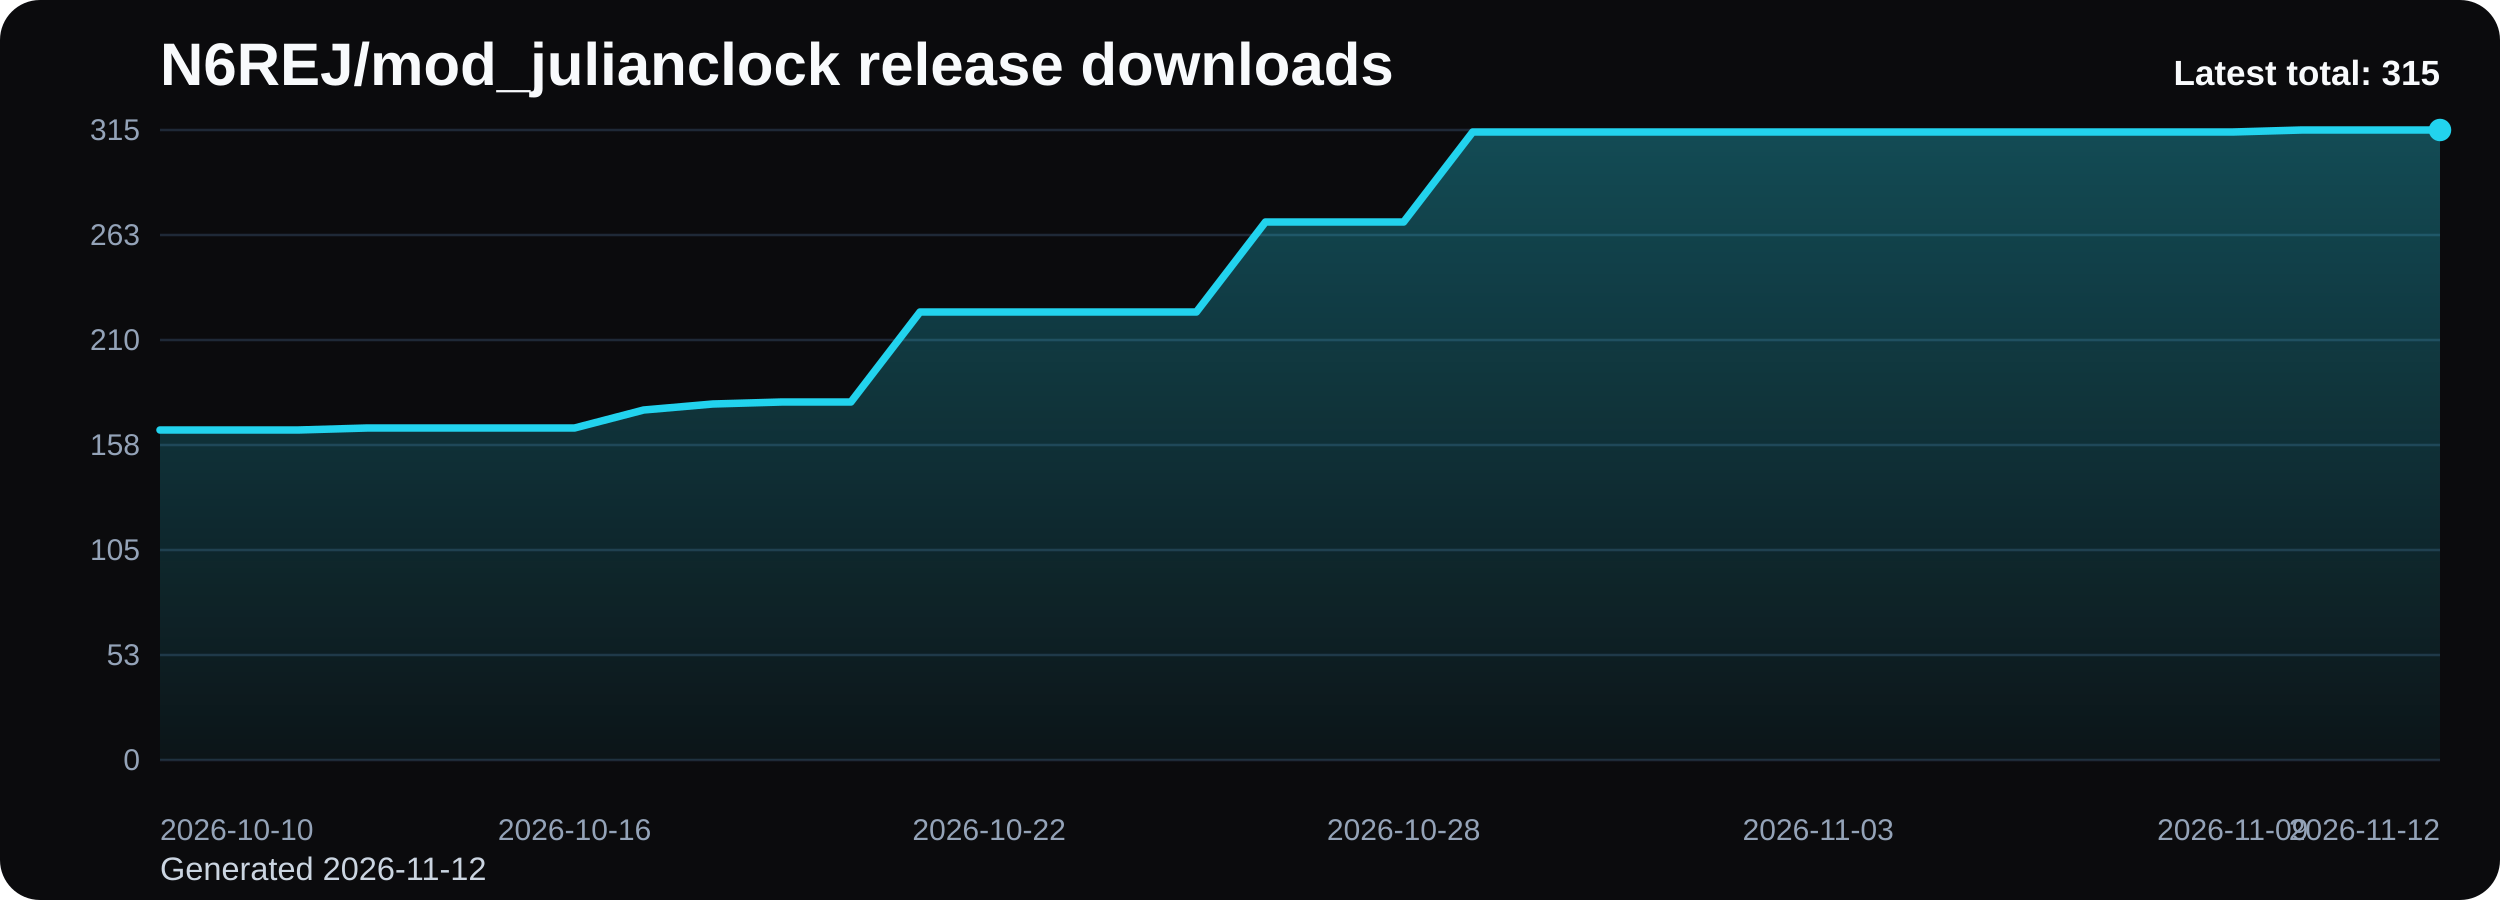
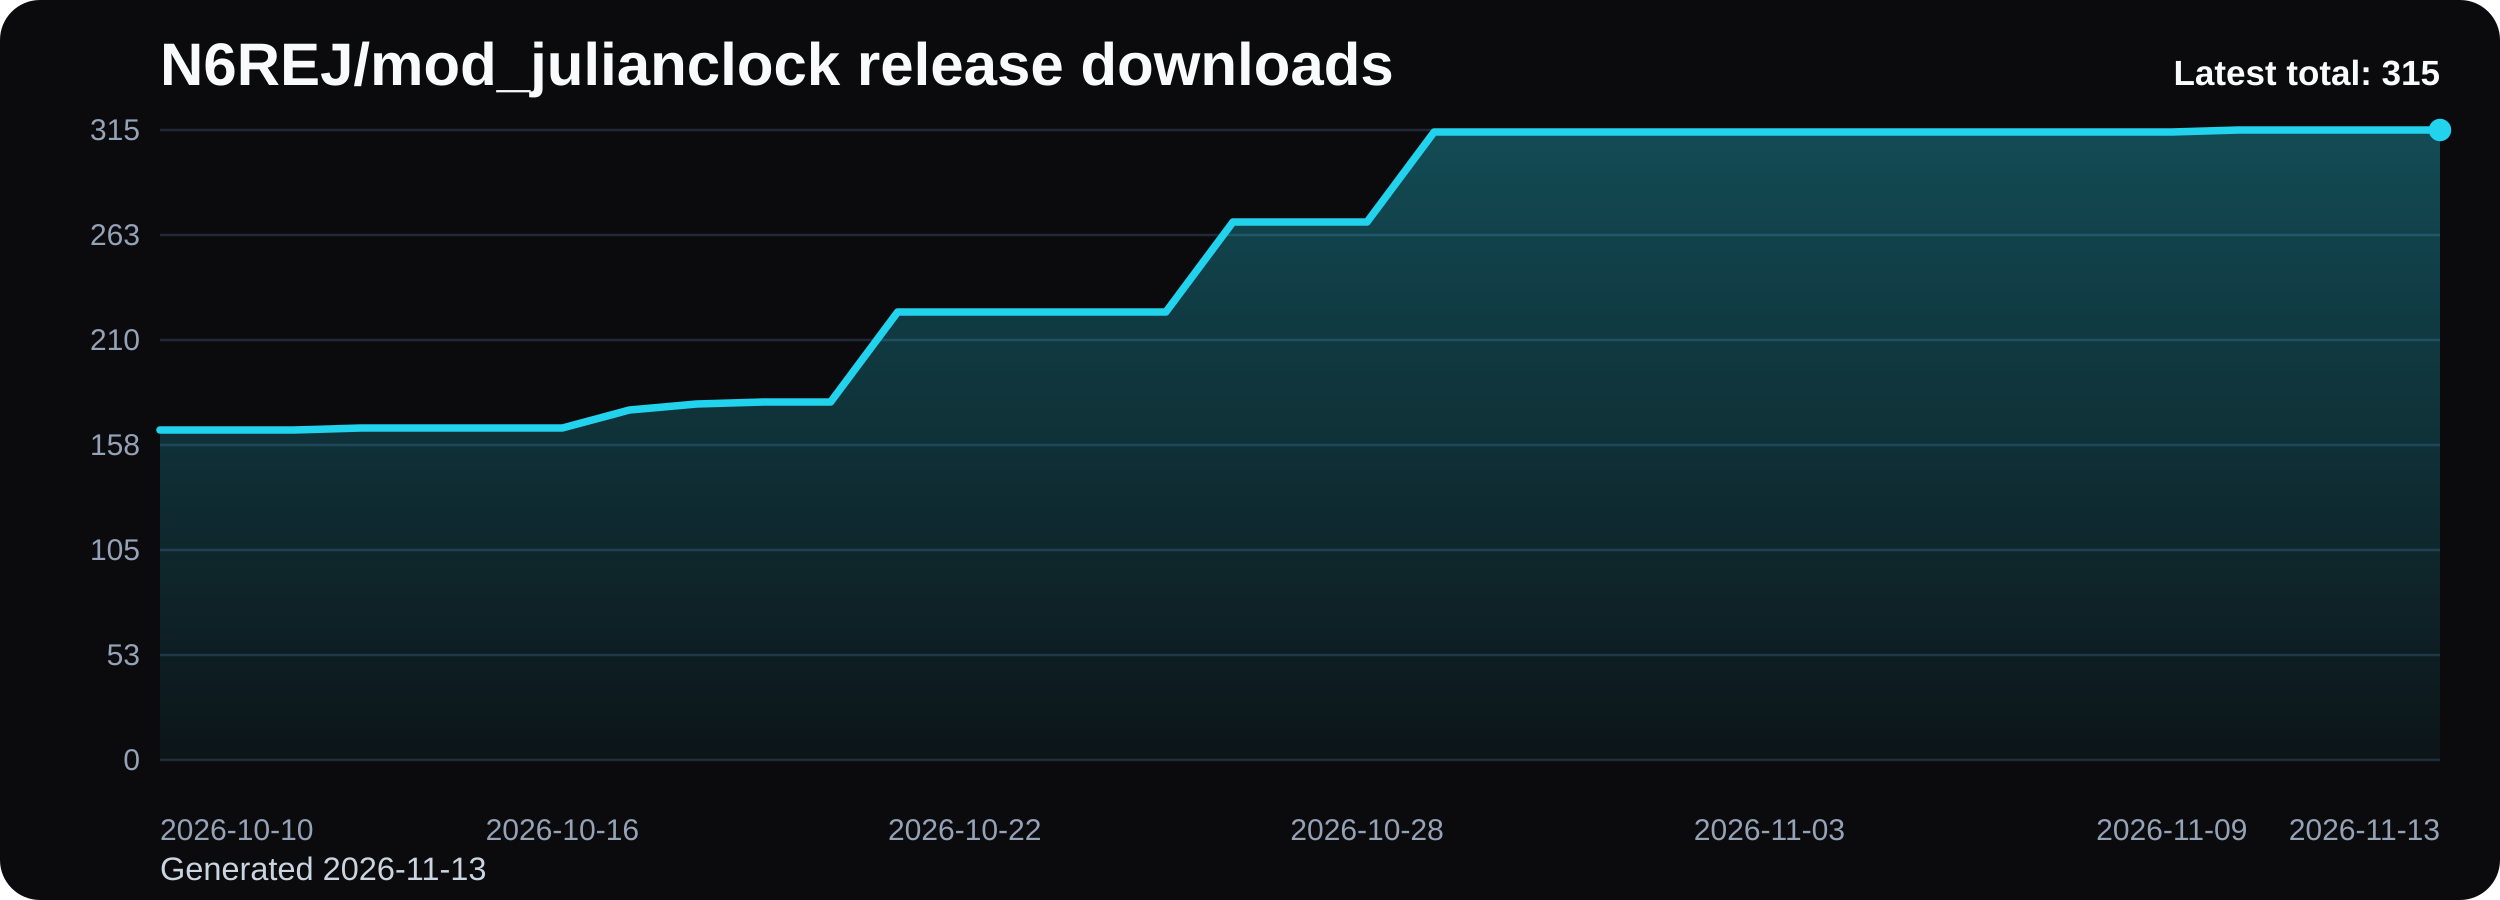
<svg xmlns="http://www.w3.org/2000/svg" viewBox="0 0 1000 360" role="img" aria-label="N6REJ/mod_julianclock release downloads chart">
  <defs>
    <linearGradient id="fill-total-trend-black" x1="0" y1="0" x2="0" y2="1">
      <stop offset="0%" stop-color="#22d3ee" stop-opacity="0.32" />
      <stop offset="100%" stop-color="#22d3ee" stop-opacity="0.05" />
    </linearGradient>
    <style>
      .bg { fill: #0b0b0d; }
      .title { font: 700 24px Arial, sans-serif; fill: #f8fafc; }
      .sub { font: 400 13px Arial, sans-serif; fill: #cbd5e1; }
      .grid { stroke: #1f2937; stroke-width: 1; }
      .axis { font: 400 12px Arial, sans-serif; fill: #94a3b8; }
      .line { fill: none; stroke: #22d3ee; stroke-width: 3; stroke-linecap: round; stroke-linejoin: round; }
      .dot { fill: #22d3ee; }
      .value { font: 600 11px Arial, sans-serif; fill: #cbd5e1; }
      .latest { font: 700 14px Arial, sans-serif; fill: #f8fafc; }
    </style>
  </defs>
  <rect class="bg" x="0" y="0" width="1000" height="360" rx="16" />
  <text class="title" x="64" y="34">N6REJ/mod_julianclock release downloads</text>
-   <text class="sub" x="64" y="352">Generated 2026-11-12</text>
+   <text class="sub" x="64" y="352">Generated 2026-11-13</text>
  <line x1="64" y1="52.00" x2="976" y2="52.00" class="grid" />
  <text x="56" y="56.00" text-anchor="end" class="axis">315</text>
  <line x1="64" y1="94.00" x2="976" y2="94.00" class="grid" />
  <text x="56" y="98.00" text-anchor="end" class="axis">263</text>
  <line x1="64" y1="136.00" x2="976" y2="136.00" class="grid" />
  <text x="56" y="140.00" text-anchor="end" class="axis">210</text>
  <line x1="64" y1="178.00" x2="976" y2="178.00" class="grid" />
  <text x="56" y="182.00" text-anchor="end" class="axis">158</text>
  <line x1="64" y1="220.00" x2="976" y2="220.00" class="grid" />
  <text x="56" y="224.00" text-anchor="end" class="axis">105</text>
  <line x1="64" y1="262.00" x2="976" y2="262.00" class="grid" />
  <text x="56" y="266.00" text-anchor="end" class="axis">53</text>
  <line x1="64" y1="304.00" x2="976" y2="304.00" class="grid" />
  <text x="56" y="308.00" text-anchor="end" class="axis">0</text>
-   <path d="M 64.00 304 L 64.00 172.00 L 91.64 172.00 L 119.27 172.00 L 146.91 171.20 L 174.55 171.20 L 202.18 171.20 L 229.82 171.20 L 257.45 164.00 L 285.09 161.60 L 312.73 160.80 L 340.36 160.80 L 368.00 124.80 L 395.64 124.80 L 423.27 124.80 L 450.91 124.80 L 478.55 124.80 L 506.18 88.80 L 533.82 88.80 L 561.45 88.80 L 589.09 52.80 L 616.73 52.80 L 644.36 52.80 L 672.00 52.80 L 699.64 52.80 L 727.27 52.80 L 754.91 52.80 L 782.55 52.80 L 810.18 52.80 L 837.82 52.80 L 865.45 52.80 L 893.09 52.80 L 920.73 52.00 L 948.36 52.00 L 976.00 52.00 L 976.00 304 Z" fill="url(#fill-total-trend-black)" />
-   <polyline class="line" points="64.00,172.00 91.64,172.00 119.27,172.00 146.91,171.20 174.55,171.20 202.18,171.20 229.82,171.20 257.45,164.00 285.09,161.60 312.73,160.80 340.36,160.80 368.00,124.80 395.64,124.80 423.27,124.80 450.91,124.80 478.55,124.80 506.18,88.80 533.82,88.80 561.45,88.80 589.09,52.80 616.73,52.80 644.36,52.80 672.00,52.80 699.64,52.80 727.27,52.80 754.91,52.80 782.55,52.80 810.18,52.80 837.82,52.80 865.45,52.80 893.09,52.80 920.73,52.00 948.36,52.00 976.00,52.00" />
+   <path d="M 64.00 304 L 64.00 172.00 L 90.82 172.00 L 117.65 172.00 L 144.47 171.20 L 171.29 171.20 L 198.12 171.20 L 224.94 171.20 L 251.76 164.00 L 278.59 161.60 L 305.41 160.80 L 332.24 160.80 L 359.06 124.80 L 385.88 124.80 L 412.71 124.80 L 439.53 124.80 L 466.35 124.80 L 493.18 88.80 L 520.00 88.80 L 546.82 88.80 L 573.65 52.80 L 600.47 52.80 L 627.29 52.80 L 654.12 52.80 L 680.94 52.80 L 707.76 52.80 L 734.59 52.80 L 761.41 52.80 L 788.24 52.80 L 815.06 52.80 L 841.88 52.80 L 868.71 52.80 L 895.53 52.00 L 922.35 52.00 L 949.18 52.00 L 976.00 52.00 L 976.00 304 Z" fill="url(#fill-total-trend-black)" />
+   <polyline class="line" points="64.00,172.00 90.82,172.00 117.65,172.00 144.47,171.20 171.29,171.20 198.12,171.20 224.94,171.20 251.76,164.00 278.59,161.60 305.41,160.80 332.24,160.80 359.06,124.80 385.88,124.80 412.71,124.80 439.53,124.80 466.35,124.80 493.18,88.80 520.00,88.80 546.82,88.80 573.65,52.80 600.47,52.80 627.29,52.80 654.12,52.80 680.94,52.80 707.76,52.80 734.59,52.80 761.41,52.80 788.24,52.80 815.06,52.80 841.88,52.80 868.71,52.80 895.53,52.00 922.35,52.00 949.18,52.00 976.00,52.00" />
  <circle class="dot" cx="976.00" cy="52.00" r="4.5" />
  <text class="axis" x="64.00" y="336" text-anchor="start">2026-10-10</text>
-   <text class="axis" x="229.82" y="336" text-anchor="middle">2026-10-16</text>
-   <text class="axis" x="395.64" y="336" text-anchor="middle">2026-10-22</text>
-   <text class="axis" x="561.45" y="336" text-anchor="middle">2026-10-28</text>
-   <text class="axis" x="727.27" y="336" text-anchor="middle">2026-11-03</text>
-   <text class="axis" x="893.09" y="336" text-anchor="middle">2026-11-09</text>
-   <text class="axis" x="976.00" y="336" text-anchor="end">2026-11-12</text>
+   <text class="axis" x="224.94" y="336" text-anchor="middle">2026-10-16</text>
+   <text class="axis" x="385.88" y="336" text-anchor="middle">2026-10-22</text>
+   <text class="axis" x="546.82" y="336" text-anchor="middle">2026-10-28</text>
+   <text class="axis" x="707.76" y="336" text-anchor="middle">2026-11-03</text>
+   <text class="axis" x="868.71" y="336" text-anchor="middle">2026-11-09</text>
+   <text class="axis" x="976.00" y="336" text-anchor="end">2026-11-13</text>
  <text class="latest" x="976" y="34" text-anchor="end">Latest total: 315</text>
</svg>
